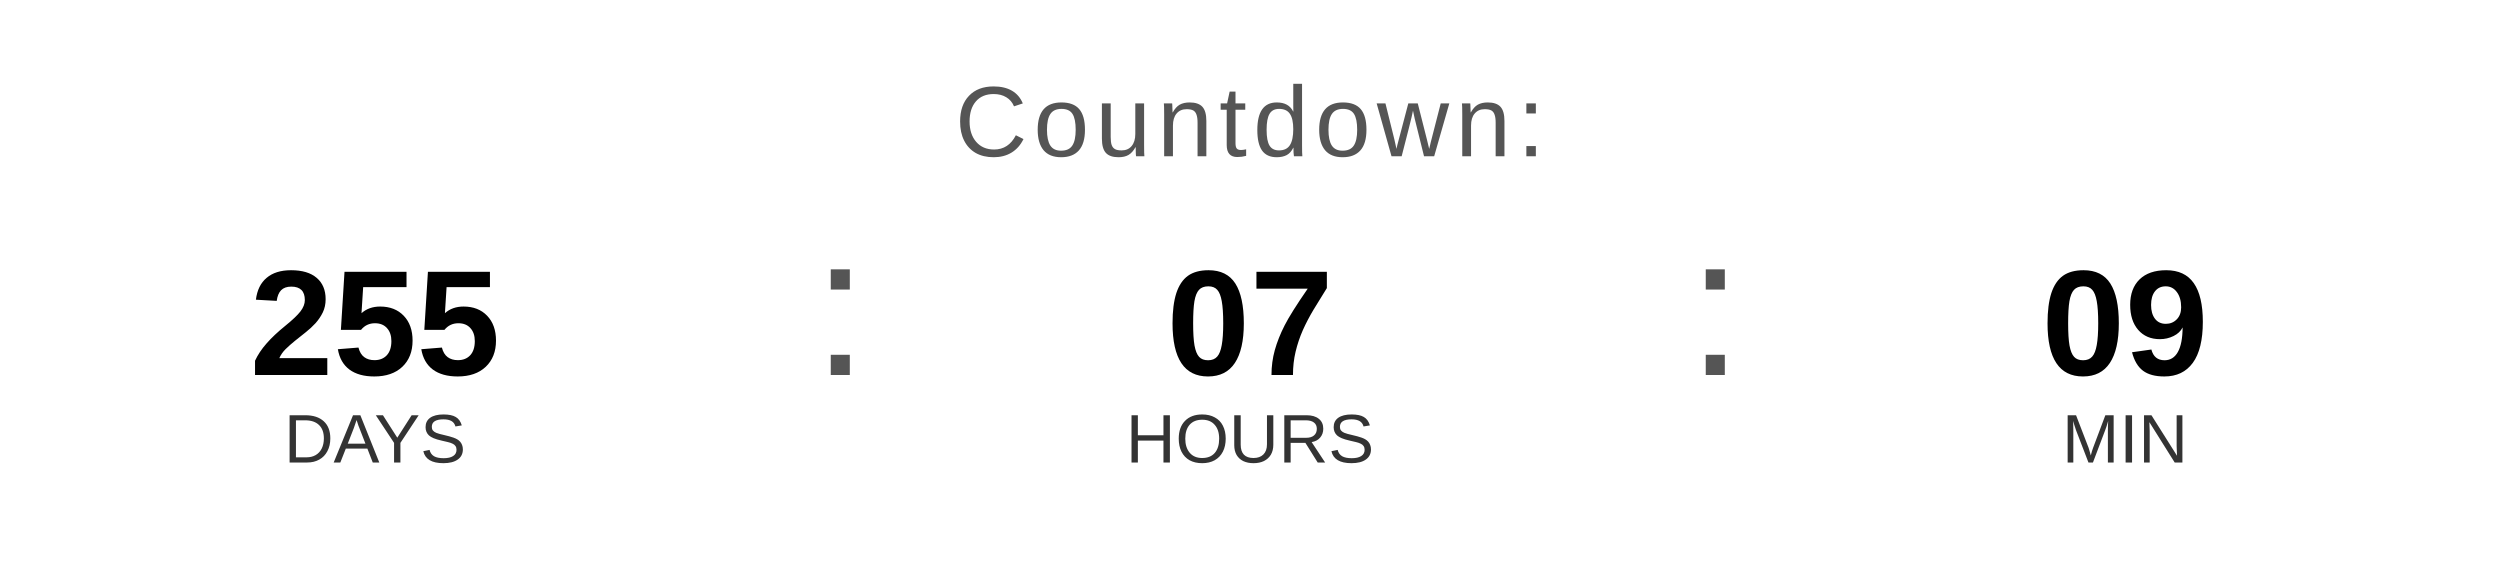
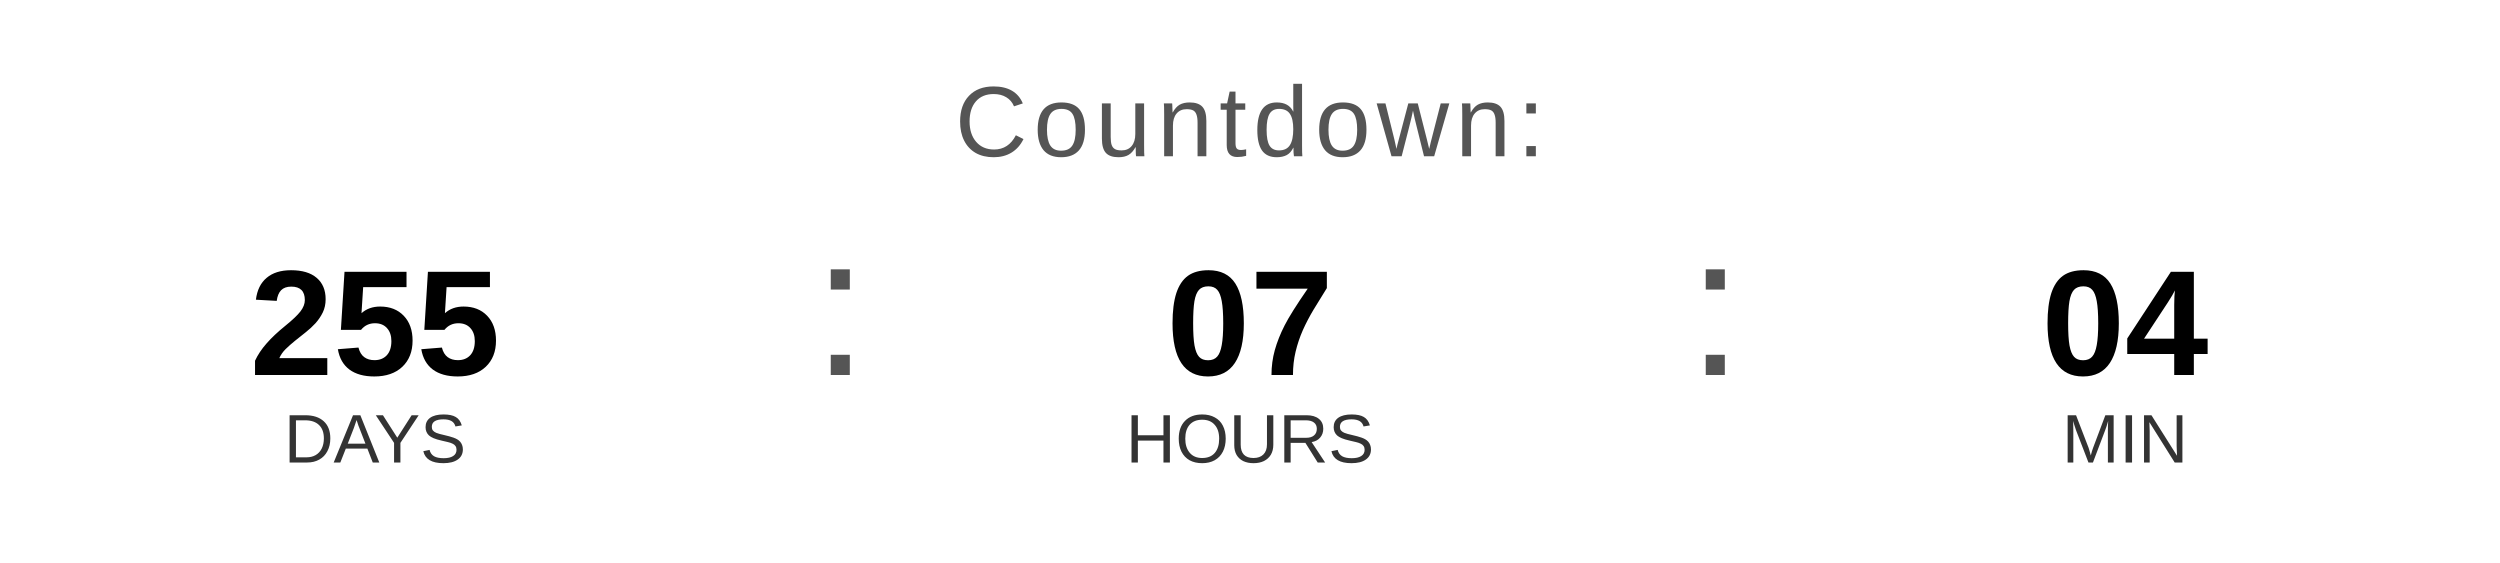
<svg xmlns="http://www.w3.org/2000/svg" width="400" height="90" viewBox="0 0 400 90">
  <text x="200" y="25" font-family="Arial, Helvetica, sans-serif" font-size="16" fill="#555555" text-anchor="middle" letter-spacing="1">
    Countdown:
  </text>
  <text x="60" y="60" font-family="Arial, Helvetica, sans-serif" font-size="24" font-weight="bold" fill="#000000" text-anchor="middle">255</text>
  <text x="60" y="74" font-family="Arial, Helvetica, sans-serif" font-size="11" fill="#333333" text-anchor="middle">DAYS</text>
  <text x="130" y="60" font-family="Arial, sans-serif" font-size="32" fill="#555555">:</text>
  <text x="200" y="60" font-family="Arial, Helvetica, sans-serif" font-size="24" font-weight="bold" fill="#000000" text-anchor="middle">07</text>
  <text x="200" y="74" font-family="Arial, Helvetica, sans-serif" font-size="11" fill="#333333" text-anchor="middle">HOURS</text>
  <text x="270" y="60" font-family="Arial, sans-serif" font-size="32" fill="#555555">:</text>
-   <text x="340" y="60" font-family="Arial, Helvetica, sans-serif" font-size="24" font-weight="bold" fill="#000000" text-anchor="middle">09</text>
+   <text x="340" y="60" font-family="Arial, Helvetica, sans-serif" font-size="24" font-weight="bold" fill="#000000" text-anchor="middle">04</text>
  <text x="340" y="74" font-family="Arial, Helvetica, sans-serif" font-size="11" fill="#333333" text-anchor="middle">MIN</text>
</svg>
